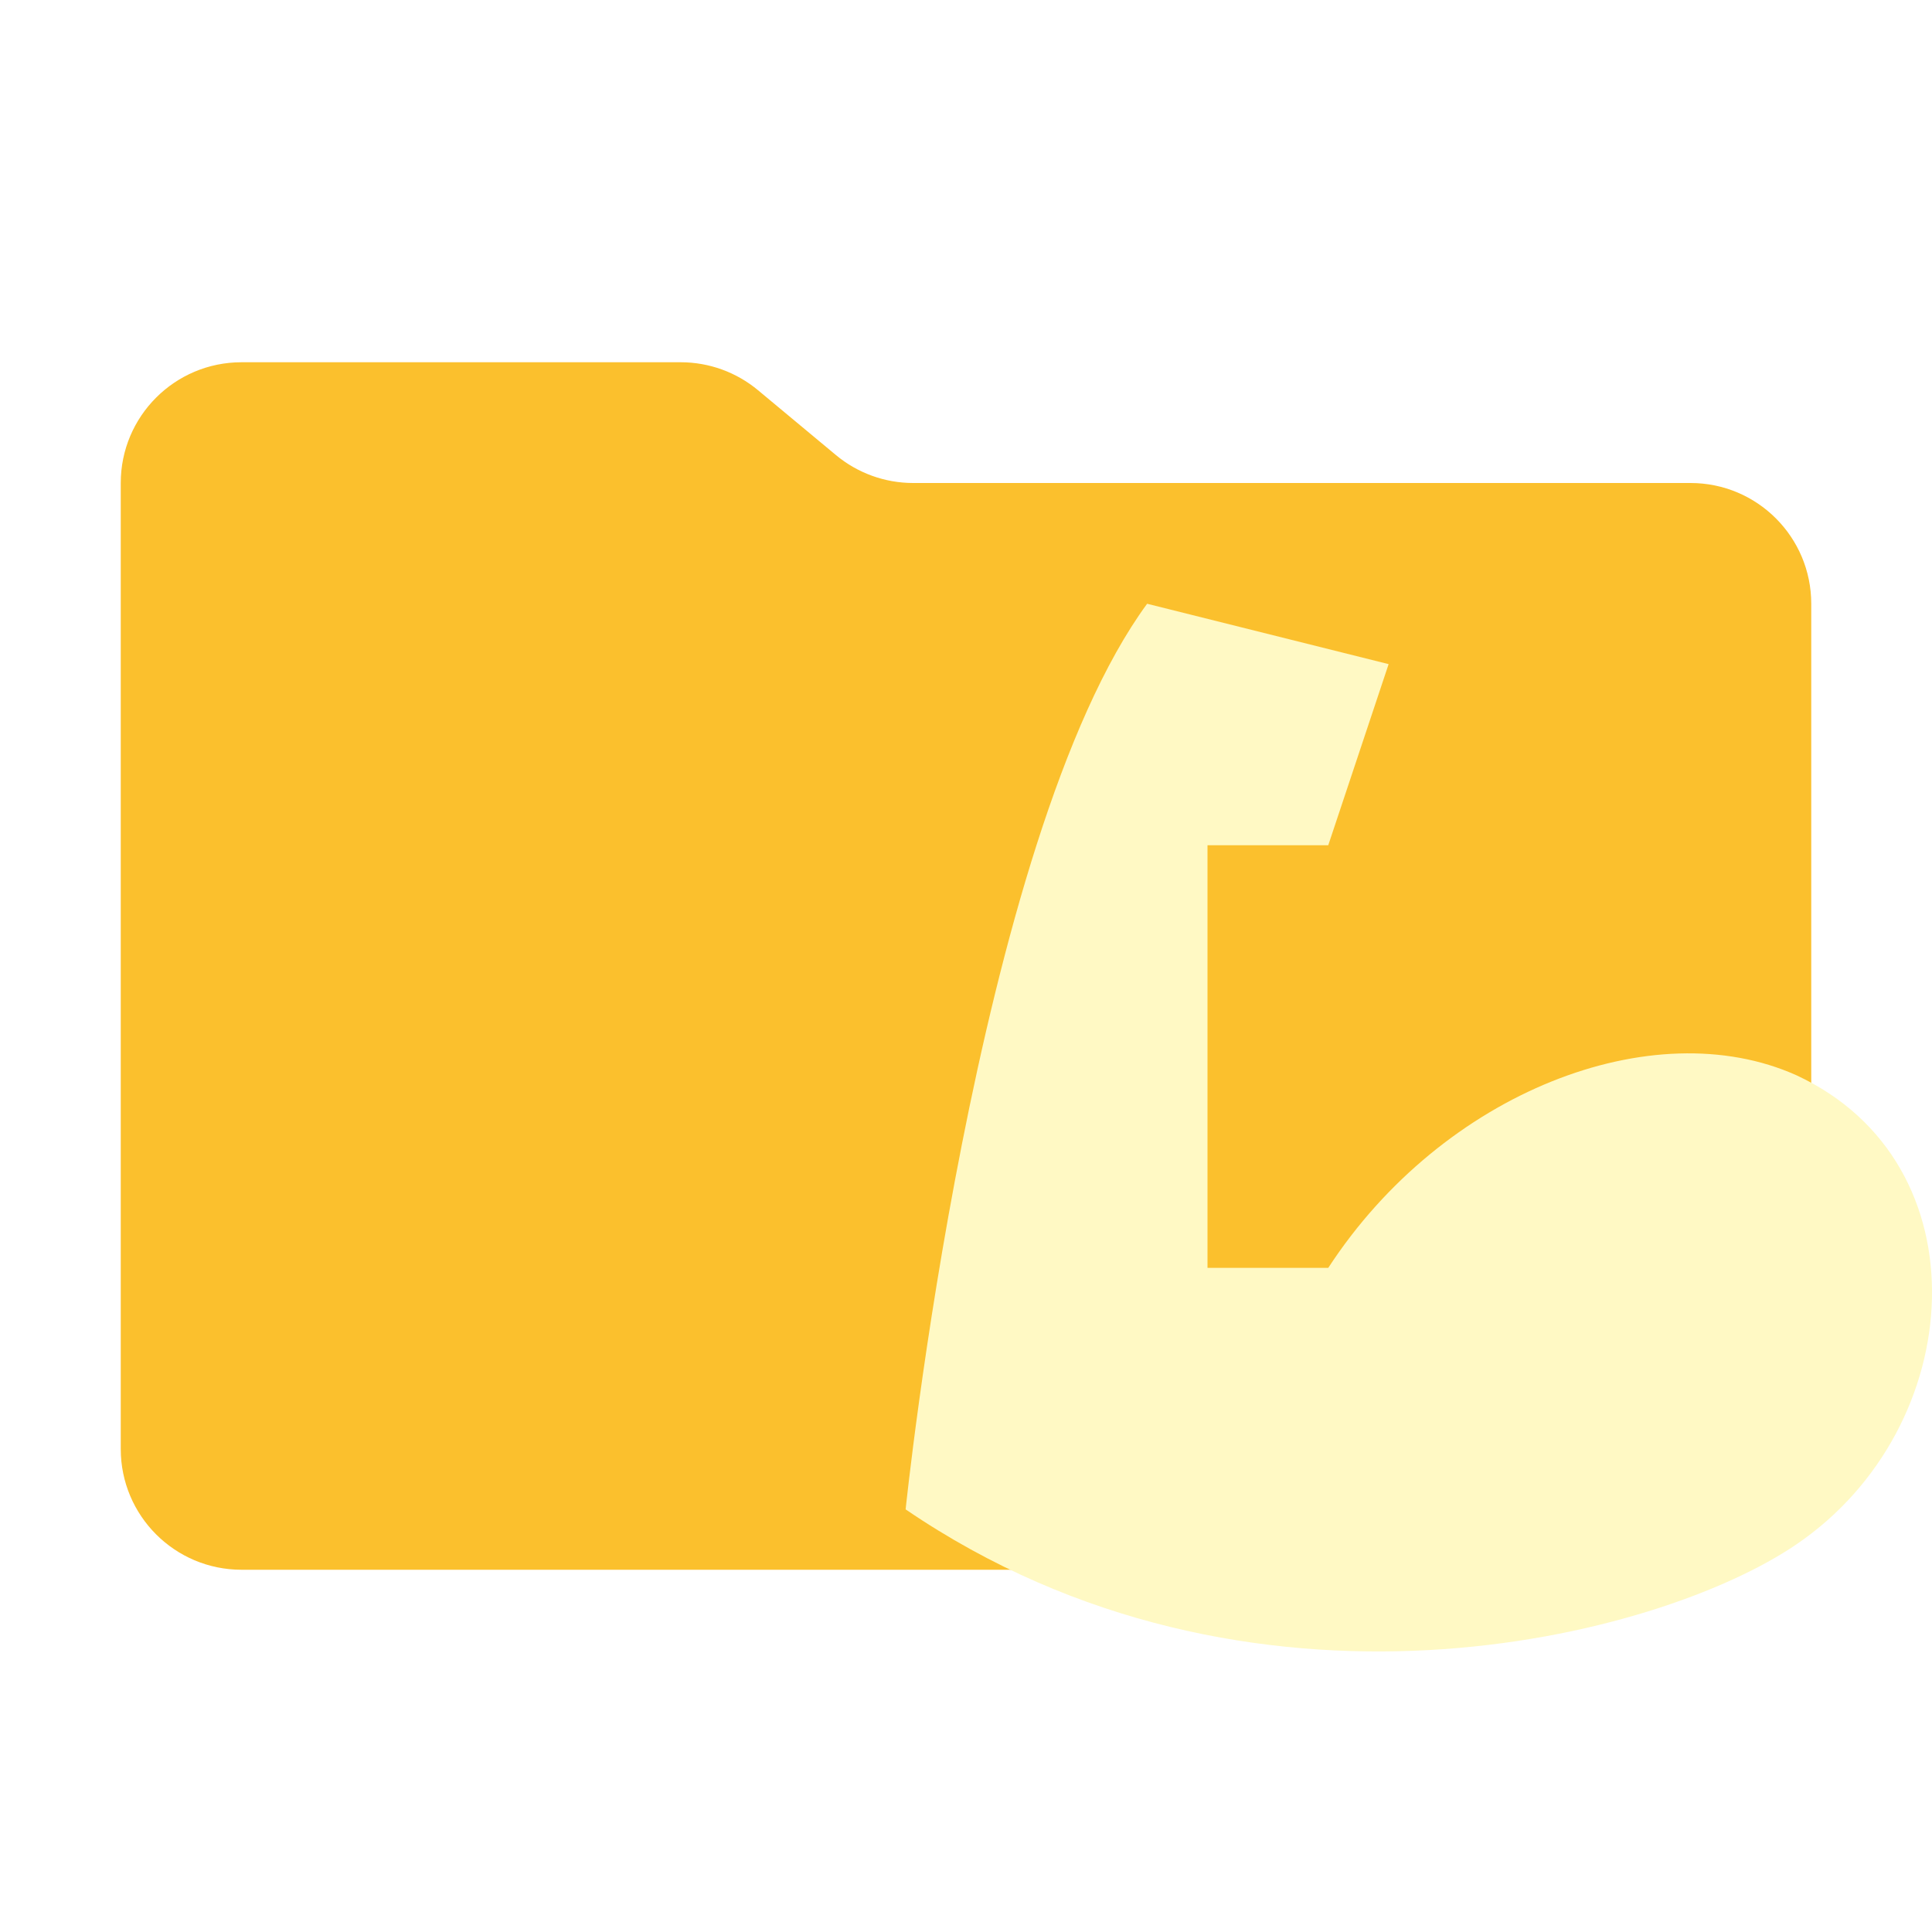
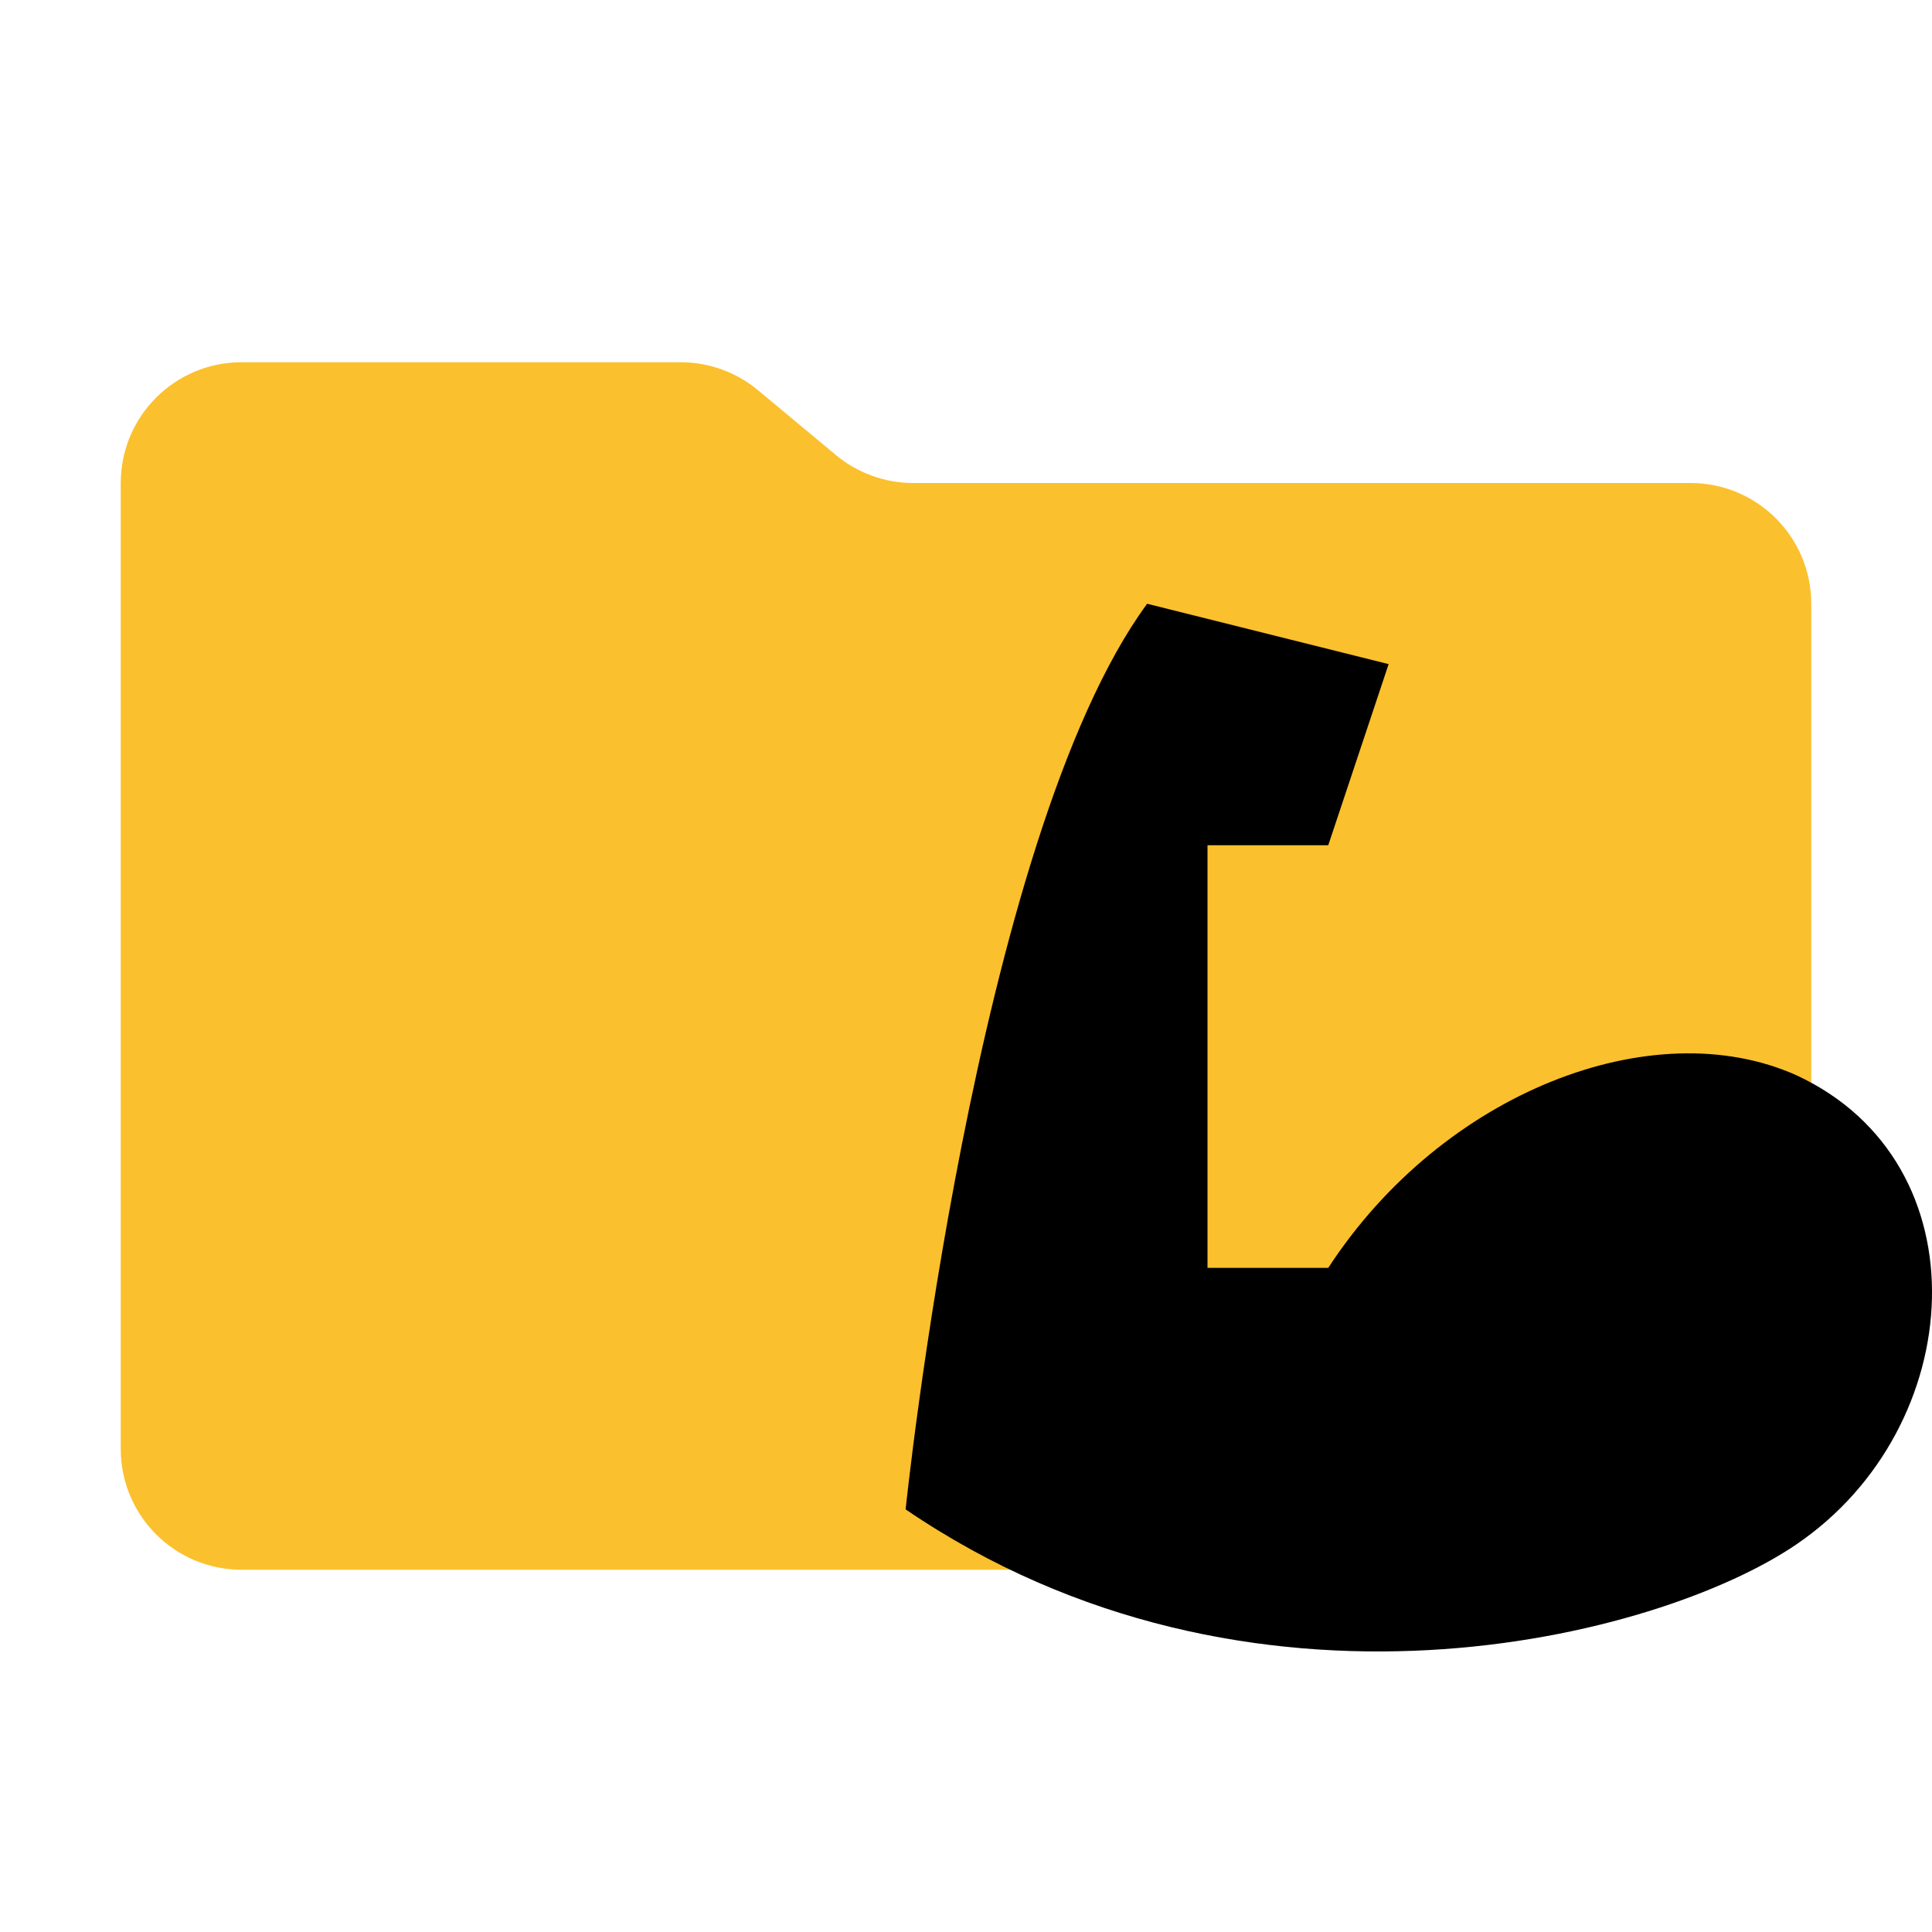
<svg xmlns="http://www.w3.org/2000/svg" viewBox="0 0 32 32">
  <path fill="#fbc02d" d="m13.844 7.536-1.288-1.072A2 2 0 0 0 11.276 6H4a2 2 0 0 0-2 2v16a2 2 0 0 0 2 2h24a2 2 0 0 0 2-2V10a2 2 0 0 0-2-2H15.124a2 2 0 0 1-1.28-.464z" />
-   <path fill="#fff9c4" d="M15 25s1.15-11.115 4-15l4 1-1 3h-2v7h2c1.9-2.915 5.381-4.255 7.755-3.19 3.134 1.453 2.85 5.831 0 7.769C27.475 27.137 20.699 28.885 15 25z" />
+   <path fill="#FAFAFA9c4" d="M15 25s1.15-11.115 4-15l4 1-1 3h-2v7h2c1.9-2.915 5.381-4.255 7.755-3.19 3.134 1.453 2.85 5.831 0 7.769C27.475 27.137 20.699 28.885 15 25z" />
</svg>
